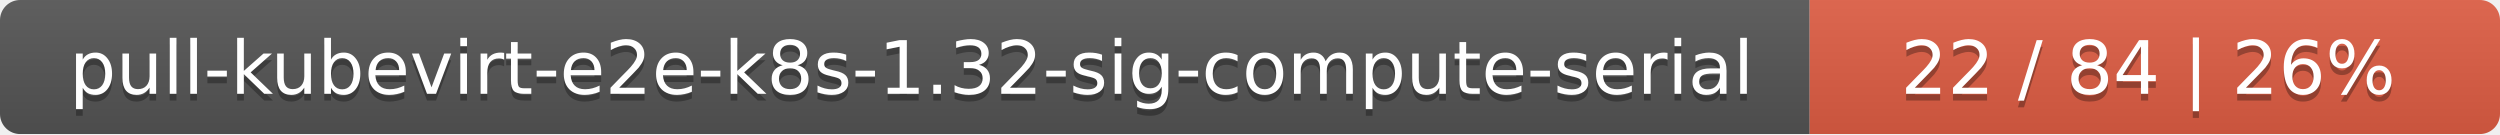
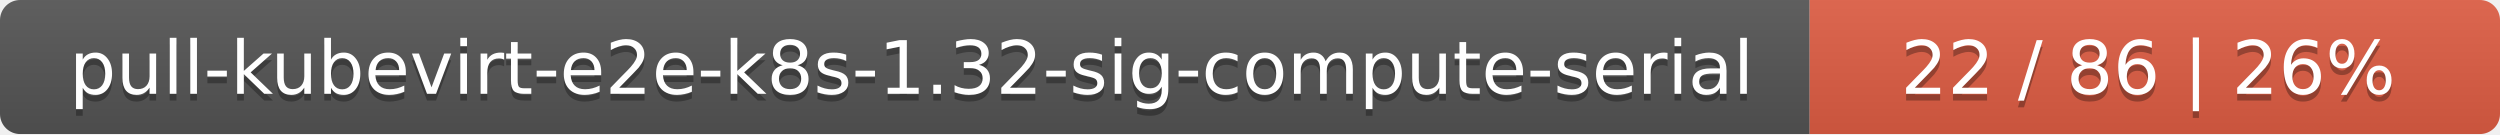
<svg xmlns="http://www.w3.org/2000/svg" width="373" height="20">
  <linearGradient id="smooth" x2="0" y2="100%">
    <stop offset="0" stop-color="#bbb" stop-opacity=".1" />
    <stop offset="1" stop-opacity=".1" />
  </linearGradient>
  <mask id="round">
    <rect width="373" height="20" rx="3" fill="#fff" />
  </mask>
  <g mask="url(#round)">
    <rect width="270" height="20" fill="#555" />
    <rect x="270" width="103" height="20" fill="#e05d44" />
    <rect width="373" height="20" fill="url(#smooth)" />
  </g>
  <g fill="#fff" text-anchor="middle" font-family="DejaVu Sans,Verdana,Geneva,sans-serif" font-size="11">
    <text x="136" y="15" fill="#010101" fill-opacity=".3">pull-kubevirt-e2e-k8s-1.32-sig-compute-serial</text>
    <text x="136" y="14">pull-kubevirt-e2e-k8s-1.32-sig-compute-serial</text>
-     <text x="320.5" y="15" fill="#010101" fill-opacity=".3">22 / 84    |    26%</text>
-     <text x="320.5" y="14">22 / 84    |    26%</text>
+     <text x="320.5" y="15" fill="#010101" fill-opacity=".3">22 / 86    |    26%</text>
+     <text x="320.5" y="14">22 / 86    |    26%</text>
  </g>
</svg>
